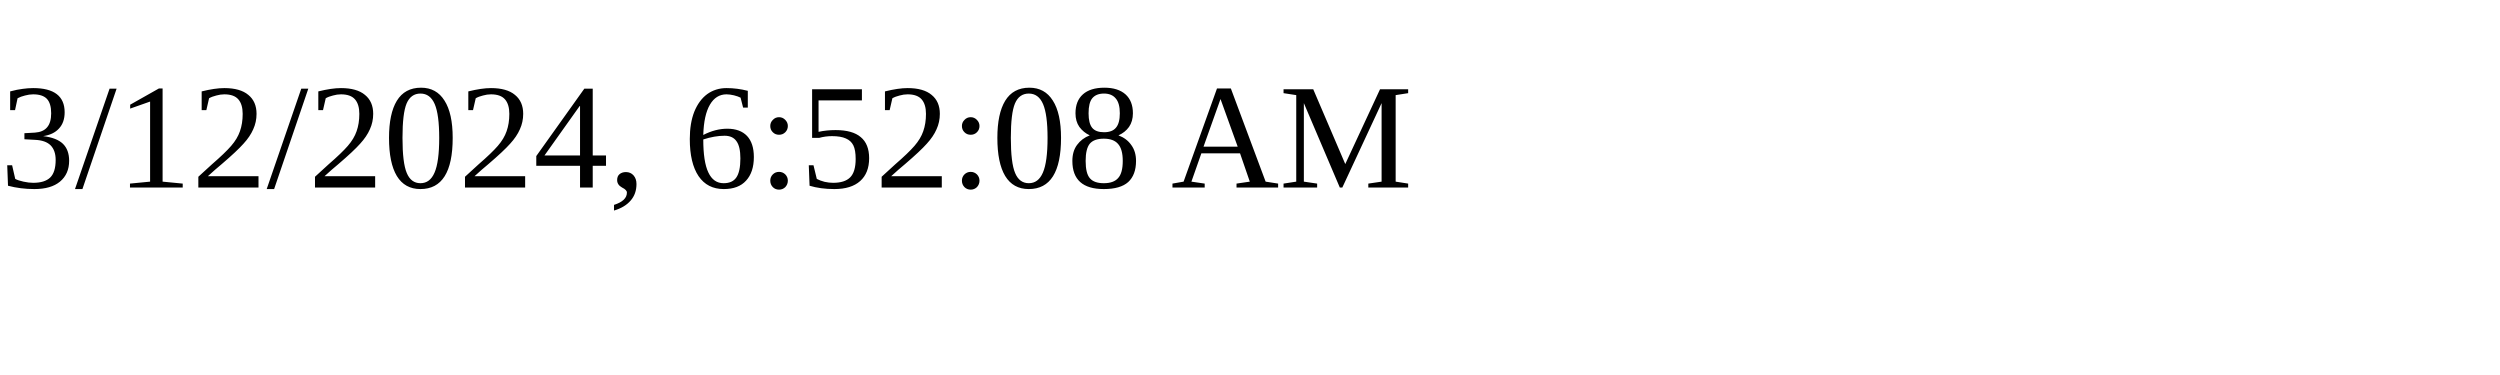
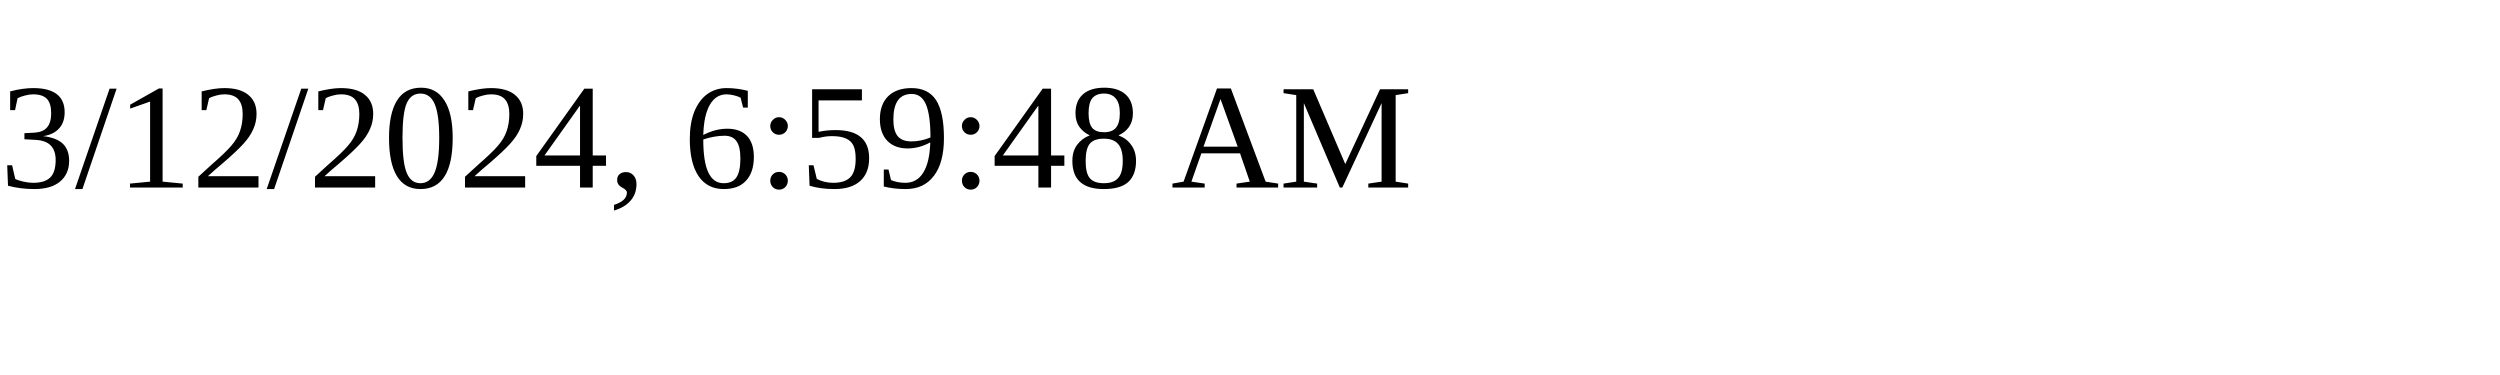
<svg xmlns="http://www.w3.org/2000/svg" height="30" width="200">
-   <text x="0" y="15">3/12/2024, 6:52:08 AM</text>
+   <text x="0" y="15">3/12/2024, 6:59:48 AM</text>
</svg>
